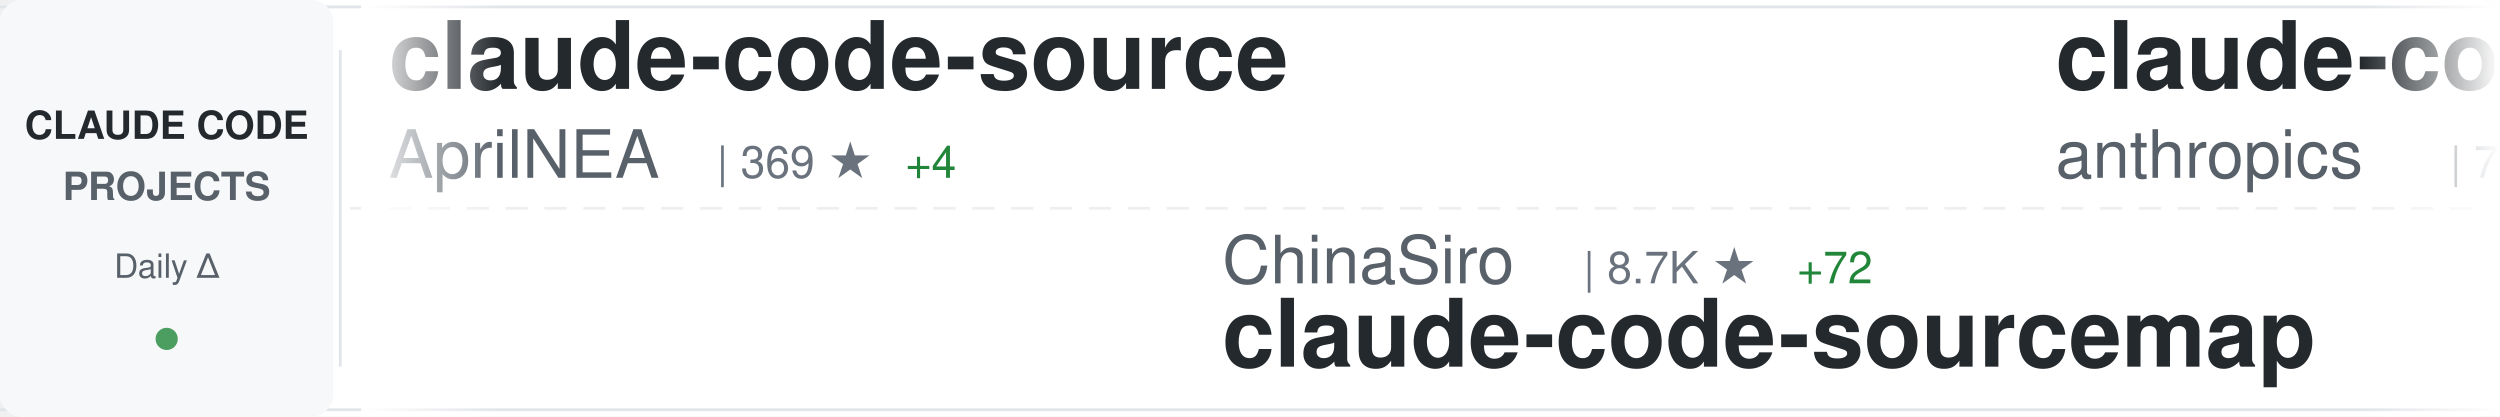
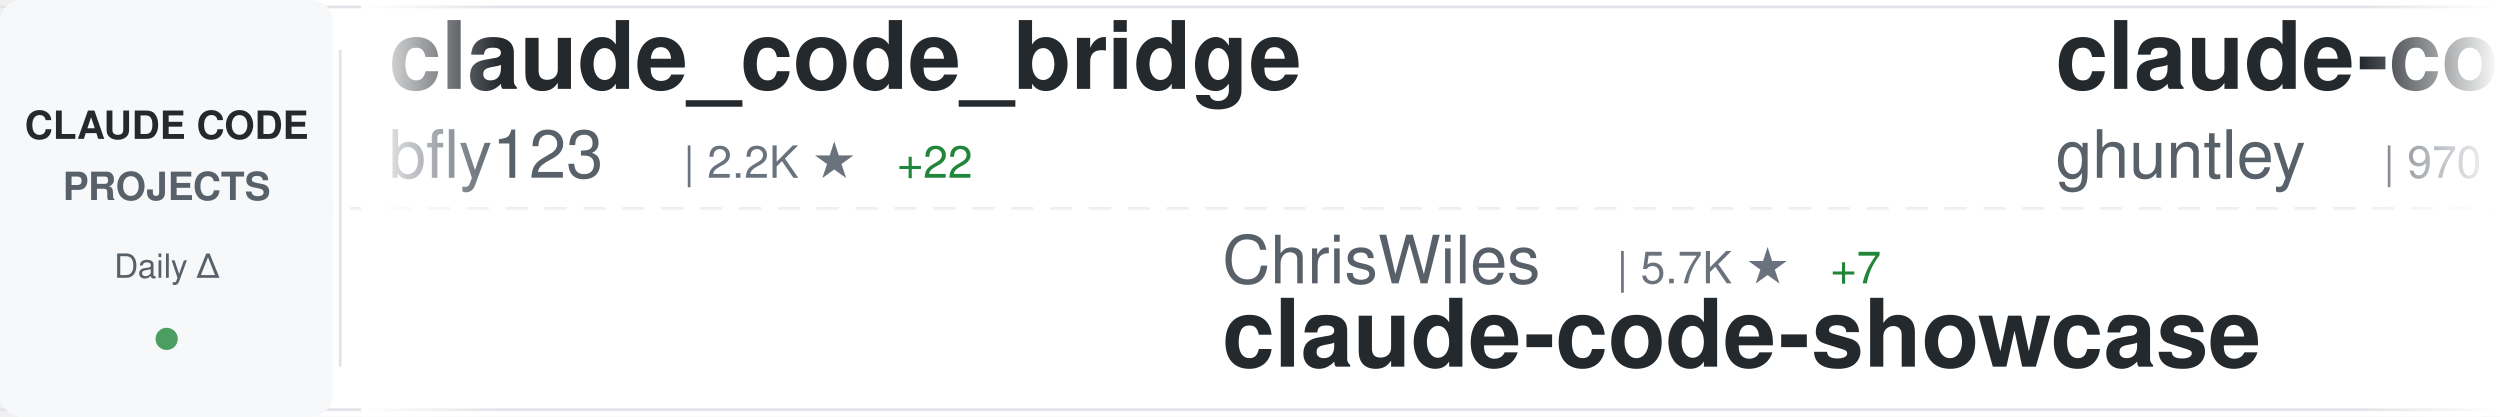
<svg xmlns="http://www.w3.org/2000/svg" width="900" height="150">
  <defs>
    <linearGradient id="awesomeLeftFade" x1="0%" y1="0%" x2="100%" y2="0%">
      <stop offset="0%" style="stop-color:#ffffff;stop-opacity:1" />
      <stop offset="100%" style="stop-color:#ffffff;stop-opacity:0" />
    </linearGradient>
    <linearGradient id="awesomeRightFade" x1="0%" y1="0%" x2="100%" y2="0%">
      <stop offset="0%" style="stop-color:#ffffff;stop-opacity:0" />
      <stop offset="100%" style="stop-color:#ffffff;stop-opacity:1" />
    </linearGradient>
  </defs>
  <rect width="900" height="150" fill="#ffffff" rx="8" />
  <rect x="0" y="2" width="900" height="1" fill="#e1e4e8" />
  <rect x="0" y="147" width="900" height="1" fill="#e1e4e8" />
  <line x1="0" y1="75" x2="900" y2="75" stroke="#e1e4e8" stroke-width="1" stroke-dasharray="8 6" opacity="0.6" />
  <rect x="0" y="0" width="120" height="150" fill="#f6f8fa" rx="8" />
  <text x="60" y="50" font-family="-apple-system, BlinkMacSystemFont, 'Segoe UI', Helvetica, Arial, sans-serif" font-size="14" font-weight="600" fill="#24292e" text-anchor="middle">CLAUDE CODE</text>
  <text x="60" y="72" font-family="-apple-system, BlinkMacSystemFont, 'Segoe UI', Helvetica, Arial, sans-serif" font-size="14" font-weight="600" fill="#586069" text-anchor="middle">PROJECTS</text>
  <text x="60" y="100" font-family="-apple-system, BlinkMacSystemFont, 'Segoe UI', Helvetica, Arial, sans-serif" font-size="12" font-weight="500" fill="#586069" text-anchor="middle">Daily Δ</text>
  <circle cx="60" cy="122" r="4" fill="#22863a" opacity="0.8" />
  <rect x="122" y="18" width="1" height="114" fill="#e1e4e8" />
  <clipPath id="awesomeTickerClip">
    <rect x="130" y="0" width="770" height="150" />
  </clipPath>
  <g clip-path="url(#awesomeTickerClip)">
    <g id="awesomeTickerItems">
      <animateTransform attributeName="transform" attributeType="XML" type="translate" from="0 0" to="-3000 0" dur="54s" repeatCount="indefinite" />
      <g transform="translate(0, 0)">
-         <text x="140" y="32" font-family="-apple-system, BlinkMacSystemFont, 'Segoe UI', Helvetica, Arial, sans-serif" font-size="34" font-weight="600" fill="#24292e">claude-code-source</text>
-         <text x="140" y="64" font-family="-apple-system, BlinkMacSystemFont, 'Segoe UI', Helvetica, Arial, sans-serif" font-size="24" font-weight="400" fill="#586069">AprilNEA</text>
-         <text x="258" y="64" font-family="-apple-system, BlinkMacSystemFont, 'Segoe UI', Helvetica, Arial, sans-serif" font-size="16" font-weight="500" fill="#6a737d">| 369 ★</text>
-         <text x="326" y="64" font-family="-apple-system, BlinkMacSystemFont, 'Segoe UI', Helvetica, Arial, sans-serif" font-size="16" font-weight="500" fill="#22863a"> +4</text>
+         <text x="140" y="32" font-family="-apple-system, BlinkMacSystemFont, 'Segoe UI', Helvetica, Arial, sans-serif" font-size="34" font-weight="600" fill="#24292e">claude_code_bridge</text>
+         <text x="140" y="64" font-family="-apple-system, BlinkMacSystemFont, 'Segoe UI', Helvetica, Arial, sans-serif" font-size="24" font-weight="400" fill="#586069">bfly123</text>
+         <text x="246" y="64" font-family="-apple-system, BlinkMacSystemFont, 'Segoe UI', Helvetica, Arial, sans-serif" font-size="16" font-weight="500" fill="#6a737d">| 2.2K ★</text>
+         <text x="323" y="64" font-family="-apple-system, BlinkMacSystemFont, 'Segoe UI', Helvetica, Arial, sans-serif" font-size="16" font-weight="500" fill="#22863a"> +22</text>
      </g>
      <g transform="translate(300, 0)">
-         <text x="140" y="102" font-family="-apple-system, BlinkMacSystemFont, 'Segoe UI', Helvetica, Arial, sans-serif" font-size="24" font-weight="400" fill="#586069">ChinaSiro</text>
-         <text x="270" y="102" font-family="-apple-system, BlinkMacSystemFont, 'Segoe UI', Helvetica, Arial, sans-serif" font-size="16" font-weight="500" fill="#6a737d">| 8.7K ★</text>
-         <text x="347" y="102" font-family="-apple-system, BlinkMacSystemFont, 'Segoe UI', Helvetica, Arial, sans-serif" font-size="16" font-weight="500" fill="#22863a"> +72</text>
-         <text x="140" y="132" font-family="-apple-system, BlinkMacSystemFont, 'Segoe UI', Helvetica, Arial, sans-serif" font-size="34" font-weight="600" fill="#24292e">claude-code-sourcemap</text>
+         <text x="140" y="102" font-family="-apple-system, BlinkMacSystemFont, 'Segoe UI', Helvetica, Arial, sans-serif" font-size="24" font-weight="400" fill="#586069">ChrisWiles</text>
+         <text x="282" y="102" font-family="-apple-system, BlinkMacSystemFont, 'Segoe UI', Helvetica, Arial, sans-serif" font-size="16" font-weight="500" fill="#6a737d">| 5.7K ★</text>
+         <text x="359" y="102" font-family="-apple-system, BlinkMacSystemFont, 'Segoe UI', Helvetica, Arial, sans-serif" font-size="16" font-weight="500" fill="#22863a"> +7</text>
+         <text x="140" y="132" font-family="-apple-system, BlinkMacSystemFont, 'Segoe UI', Helvetica, Arial, sans-serif" font-size="34" font-weight="600" fill="#24292e">claude-code-showcase</text>
      </g>
      <g transform="translate(600, 0)">
-         <text x="140" y="32" font-family="-apple-system, BlinkMacSystemFont, 'Segoe UI', Helvetica, Arial, sans-serif" font-size="34" font-weight="600" fill="#24292e">claude-code-base-action</text>
-         <text x="140" y="64" font-family="-apple-system, BlinkMacSystemFont, 'Segoe UI', Helvetica, Arial, sans-serif" font-size="24" font-weight="400" fill="#586069">anthropics</text>
-         <text x="282" y="64" font-family="-apple-system, BlinkMacSystemFont, 'Segoe UI', Helvetica, Arial, sans-serif" font-size="16" font-weight="500" fill="#6a737d">| 785 ★</text>
+         <text x="140" y="32" font-family="-apple-system, BlinkMacSystemFont, 'Segoe UI', Helvetica, Arial, sans-serif" font-size="34" font-weight="600" fill="#24292e">claude-code-source-code-...</text>
+         <text x="140" y="64" font-family="-apple-system, BlinkMacSystemFont, 'Segoe UI', Helvetica, Arial, sans-serif" font-size="24" font-weight="400" fill="#586069">ghuntley</text>
+         <text x="258" y="64" font-family="-apple-system, BlinkMacSystemFont, 'Segoe UI', Helvetica, Arial, sans-serif" font-size="16" font-weight="500" fill="#6a737d">| 970 ★</text>
+         <text x="326" y="64" font-family="-apple-system, BlinkMacSystemFont, 'Segoe UI', Helvetica, Arial, sans-serif" font-size="16" font-weight="500" fill="#22863a"> +2</text>
      </g>
      <g transform="translate(900, 0)">
-         <text x="140" y="102" font-family="-apple-system, BlinkMacSystemFont, 'Segoe UI', Helvetica, Arial, sans-serif" font-size="24" font-weight="400" fill="#586069">lorryjovens-hub</text>
-         <text x="342" y="102" font-family="-apple-system, BlinkMacSystemFont, 'Segoe UI', Helvetica, Arial, sans-serif" font-size="16" font-weight="500" fill="#6a737d">| 1.2K ★</text>
-         <text x="419" y="102" font-family="-apple-system, BlinkMacSystemFont, 'Segoe UI', Helvetica, Arial, sans-serif" font-size="16" font-weight="500" fill="#22863a"> +33</text>
-         <text x="140" y="132" font-family="-apple-system, BlinkMacSystemFont, 'Segoe UI', Helvetica, Arial, sans-serif" font-size="34" font-weight="600" fill="#24292e">claude-code-rust</text>
+         <text x="140" y="102" font-family="-apple-system, BlinkMacSystemFont, 'Segoe UI', Helvetica, Arial, sans-serif" font-size="24" font-weight="400" fill="#586069">xorespesp</text>
+         <text x="270" y="102" font-family="-apple-system, BlinkMacSystemFont, 'Segoe UI', Helvetica, Arial, sans-serif" font-size="16" font-weight="500" fill="#6a737d">| 208 ★</text>
+         <text x="140" y="132" font-family="-apple-system, BlinkMacSystemFont, 'Segoe UI', Helvetica, Arial, sans-serif" font-size="34" font-weight="600" fill="#24292e">claude-code</text>
      </g>
      <g transform="translate(1200, 0)">
        <text x="140" y="32" font-family="-apple-system, BlinkMacSystemFont, 'Segoe UI', Helvetica, Arial, sans-serif" font-size="34" font-weight="600" fill="#24292e">claude-code</text>
-         <text x="140" y="64" font-family="-apple-system, BlinkMacSystemFont, 'Segoe UI', Helvetica, Arial, sans-serif" font-size="24" font-weight="400" fill="#586069">freestylefly</text>
-         <text x="306" y="64" font-family="-apple-system, BlinkMacSystemFont, 'Segoe UI', Helvetica, Arial, sans-serif" font-size="16" font-weight="500" fill="#6a737d">| 119 ★</text>
+         <text x="140" y="64" font-family="-apple-system, BlinkMacSystemFont, 'Segoe UI', Helvetica, Arial, sans-serif" font-size="24" font-weight="400" fill="#586069">mehmoodosman</text>
+         <text x="306" y="64" font-family="-apple-system, BlinkMacSystemFont, 'Segoe UI', Helvetica, Arial, sans-serif" font-size="16" font-weight="500" fill="#6a737d">| 157 ★</text>
      </g>
      <g transform="translate(1500, 0)">
-         <text x="140" y="102" font-family="-apple-system, BlinkMacSystemFont, 'Segoe UI', Helvetica, Arial, sans-serif" font-size="24" font-weight="400" fill="#586069">Donchitos</text>
-         <text x="270" y="102" font-family="-apple-system, BlinkMacSystemFont, 'Segoe UI', Helvetica, Arial, sans-serif" font-size="16" font-weight="500" fill="#6a737d">| 8.4K ★</text>
-         <text x="347" y="102" font-family="-apple-system, BlinkMacSystemFont, 'Segoe UI', Helvetica, Arial, sans-serif" font-size="16" font-weight="500" fill="#22863a"> +84</text>
-         <text x="140" y="132" font-family="-apple-system, BlinkMacSystemFont, 'Segoe UI', Helvetica, Arial, sans-serif" font-size="34" font-weight="600" fill="#24292e">Claude-Code-Game-Studios</text>
+         <text x="140" y="102" font-family="-apple-system, BlinkMacSystemFont, 'Segoe UI', Helvetica, Arial, sans-serif" font-size="24" font-weight="400" fill="#586069">edmund-io</text>
+         <text x="270" y="102" font-family="-apple-system, BlinkMacSystemFont, 'Segoe UI', Helvetica, Arial, sans-serif" font-size="16" font-weight="500" fill="#6a737d">| 1.4K ★</text>
+         <text x="347" y="102" font-family="-apple-system, BlinkMacSystemFont, 'Segoe UI', Helvetica, Arial, sans-serif" font-size="16" font-weight="500" fill="#22863a"> +1</text>
+         <text x="140" y="132" font-family="-apple-system, BlinkMacSystemFont, 'Segoe UI', Helvetica, Arial, sans-serif" font-size="34" font-weight="600" fill="#24292e">edmunds-claude-code</text>
      </g>
      <g transform="translate(1800, 0)">
-         <text x="140" y="32" font-family="-apple-system, BlinkMacSystemFont, 'Segoe UI', Helvetica, Arial, sans-serif" font-size="34" font-weight="600" fill="#24292e">Claude-Code-Source-Study</text>
-         <text x="140" y="64" font-family="-apple-system, BlinkMacSystemFont, 'Segoe UI', Helvetica, Arial, sans-serif" font-size="24" font-weight="400" fill="#586069">luyao618</text>
-         <text x="258" y="64" font-family="-apple-system, BlinkMacSystemFont, 'Segoe UI', Helvetica, Arial, sans-serif" font-size="16" font-weight="500" fill="#6a737d">| 1.1K ★</text>
-         <text x="335" y="64" font-family="-apple-system, BlinkMacSystemFont, 'Segoe UI', Helvetica, Arial, sans-serif" font-size="16" font-weight="500" fill="#22863a"> +35</text>
+         <text x="140" y="32" font-family="-apple-system, BlinkMacSystemFont, 'Segoe UI', Helvetica, Arial, sans-serif" font-size="34" font-weight="600" fill="#24292e">claude-code-spec-workflo...</text>
+         <text x="140" y="64" font-family="-apple-system, BlinkMacSystemFont, 'Segoe UI', Helvetica, Arial, sans-serif" font-size="24" font-weight="400" fill="#586069">Pimzino</text>
+         <text x="246" y="64" font-family="-apple-system, BlinkMacSystemFont, 'Segoe UI', Helvetica, Arial, sans-serif" font-size="16" font-weight="500" fill="#6a737d">| 3.6K ★</text>
+         <text x="323" y="64" font-family="-apple-system, BlinkMacSystemFont, 'Segoe UI', Helvetica, Arial, sans-serif" font-size="16" font-weight="500" fill="#22863a"> +1</text>
      </g>
      <g transform="translate(2100, 0)">
-         <text x="140" y="102" font-family="-apple-system, BlinkMacSystemFont, 'Segoe UI', Helvetica, Arial, sans-serif" font-size="24" font-weight="400" fill="#586069">shanraisshan</text>
-         <text x="306" y="102" font-family="-apple-system, BlinkMacSystemFont, 'Segoe UI', Helvetica, Arial, sans-serif" font-size="16" font-weight="500" fill="#6a737d">| 33.1K ★</text>
-         <text x="392" y="102" font-family="-apple-system, BlinkMacSystemFont, 'Segoe UI', Helvetica, Arial, sans-serif" font-size="16" font-weight="500" fill="#22863a"> +263</text>
-         <text x="140" y="132" font-family="-apple-system, BlinkMacSystemFont, 'Segoe UI', Helvetica, Arial, sans-serif" font-size="34" font-weight="600" fill="#24292e">claude-code-best-practic...</text>
+         <text x="140" y="102" font-family="-apple-system, BlinkMacSystemFont, 'Segoe UI', Helvetica, Arial, sans-serif" font-size="24" font-weight="400" fill="#586069">codeaashu</text>
+         <text x="270" y="102" font-family="-apple-system, BlinkMacSystemFont, 'Segoe UI', Helvetica, Arial, sans-serif" font-size="16" font-weight="500" fill="#6a737d">| 1.9K ★</text>
+         <text x="347" y="102" font-family="-apple-system, BlinkMacSystemFont, 'Segoe UI', Helvetica, Arial, sans-serif" font-size="16" font-weight="500" fill="#22863a"> +57</text>
+         <text x="140" y="132" font-family="-apple-system, BlinkMacSystemFont, 'Segoe UI', Helvetica, Arial, sans-serif" font-size="34" font-weight="600" fill="#24292e">claude-code</text>
      </g>
      <g transform="translate(2400, 0)">
-         <text x="140" y="32" font-family="-apple-system, BlinkMacSystemFont, 'Segoe UI', Helvetica, Arial, sans-serif" font-size="34" font-weight="600" fill="#24292e">Claude-code</text>
-         <text x="140" y="64" font-family="-apple-system, BlinkMacSystemFont, 'Segoe UI', Helvetica, Arial, sans-serif" font-size="24" font-weight="400" fill="#586069">zstmfhy</text>
-         <text x="246" y="64" font-family="-apple-system, BlinkMacSystemFont, 'Segoe UI', Helvetica, Arial, sans-serif" font-size="16" font-weight="500" fill="#6a737d">| 190 ★</text>
-         <text x="314" y="64" font-family="-apple-system, BlinkMacSystemFont, 'Segoe UI', Helvetica, Arial, sans-serif" font-size="16" font-weight="500" fill="#22863a"> +1</text>
+         <text x="140" y="32" font-family="-apple-system, BlinkMacSystemFont, 'Segoe UI', Helvetica, Arial, sans-serif" font-size="34" font-weight="600" fill="#24292e">oh-my-claudecode</text>
+         <text x="140" y="64" font-family="-apple-system, BlinkMacSystemFont, 'Segoe UI', Helvetica, Arial, sans-serif" font-size="24" font-weight="400" fill="#586069">Yeachan-Heo</text>
+         <text x="294" y="64" font-family="-apple-system, BlinkMacSystemFont, 'Segoe UI', Helvetica, Arial, sans-serif" font-size="16" font-weight="500" fill="#6a737d">| 26.5K ★</text>
+         <text x="380" y="64" font-family="-apple-system, BlinkMacSystemFont, 'Segoe UI', Helvetica, Arial, sans-serif" font-size="16" font-weight="500" fill="#22863a"> +620</text>
      </g>
      <g transform="translate(2700, 0)">
-         <text x="140" y="102" font-family="-apple-system, BlinkMacSystemFont, 'Segoe UI', Helvetica, Arial, sans-serif" font-size="24" font-weight="400" fill="#586069">pedrohcgs</text>
-         <text x="270" y="102" font-family="-apple-system, BlinkMacSystemFont, 'Segoe UI', Helvetica, Arial, sans-serif" font-size="16" font-weight="500" fill="#6a737d">| 865 ★</text>
-         <text x="338" y="102" font-family="-apple-system, BlinkMacSystemFont, 'Segoe UI', Helvetica, Arial, sans-serif" font-size="16" font-weight="500" fill="#22863a"> +8</text>
-         <text x="140" y="132" font-family="-apple-system, BlinkMacSystemFont, 'Segoe UI', Helvetica, Arial, sans-serif" font-size="34" font-weight="600" fill="#24292e">claude-code-my-workflow</text>
+         <text x="140" y="102" font-family="-apple-system, BlinkMacSystemFont, 'Segoe UI', Helvetica, Arial, sans-serif" font-size="24" font-weight="400" fill="#586069">oboard</text>
+         <text x="234" y="102" font-family="-apple-system, BlinkMacSystemFont, 'Segoe UI', Helvetica, Arial, sans-serif" font-size="16" font-weight="500" fill="#6a737d">| 2.9K ★</text>
+         <text x="311" y="102" font-family="-apple-system, BlinkMacSystemFont, 'Segoe UI', Helvetica, Arial, sans-serif" font-size="16" font-weight="500" fill="#22863a"> +23</text>
+         <text x="140" y="132" font-family="-apple-system, BlinkMacSystemFont, 'Segoe UI', Helvetica, Arial, sans-serif" font-size="34" font-weight="600" fill="#24292e">claude-code-rev</text>
      </g>
      <g transform="translate(3000, 0)">
-         <text x="140" y="32" font-family="-apple-system, BlinkMacSystemFont, 'Segoe UI', Helvetica, Arial, sans-serif" font-size="34" font-weight="600" fill="#24292e">claude-code-source</text>
-         <text x="140" y="64" font-family="-apple-system, BlinkMacSystemFont, 'Segoe UI', Helvetica, Arial, sans-serif" font-size="24" font-weight="400" fill="#586069">AprilNEA</text>
-         <text x="258" y="64" font-family="-apple-system, BlinkMacSystemFont, 'Segoe UI', Helvetica, Arial, sans-serif" font-size="16" font-weight="500" fill="#6a737d">| 369 ★</text>
-         <text x="326" y="64" font-family="-apple-system, BlinkMacSystemFont, 'Segoe UI', Helvetica, Arial, sans-serif" font-size="16" font-weight="500" fill="#22863a"> +4</text>
+         <text x="140" y="32" font-family="-apple-system, BlinkMacSystemFont, 'Segoe UI', Helvetica, Arial, sans-serif" font-size="34" font-weight="600" fill="#24292e">claude_code_bridge</text>
+         <text x="140" y="64" font-family="-apple-system, BlinkMacSystemFont, 'Segoe UI', Helvetica, Arial, sans-serif" font-size="24" font-weight="400" fill="#586069">bfly123</text>
+         <text x="246" y="64" font-family="-apple-system, BlinkMacSystemFont, 'Segoe UI', Helvetica, Arial, sans-serif" font-size="16" font-weight="500" fill="#6a737d">| 2.2K ★</text>
+         <text x="323" y="64" font-family="-apple-system, BlinkMacSystemFont, 'Segoe UI', Helvetica, Arial, sans-serif" font-size="16" font-weight="500" fill="#22863a"> +22</text>
      </g>
      <g transform="translate(3300, 0)">
-         <text x="140" y="102" font-family="-apple-system, BlinkMacSystemFont, 'Segoe UI', Helvetica, Arial, sans-serif" font-size="24" font-weight="400" fill="#586069">ChinaSiro</text>
-         <text x="270" y="102" font-family="-apple-system, BlinkMacSystemFont, 'Segoe UI', Helvetica, Arial, sans-serif" font-size="16" font-weight="500" fill="#6a737d">| 8.7K ★</text>
-         <text x="347" y="102" font-family="-apple-system, BlinkMacSystemFont, 'Segoe UI', Helvetica, Arial, sans-serif" font-size="16" font-weight="500" fill="#22863a"> +72</text>
-         <text x="140" y="132" font-family="-apple-system, BlinkMacSystemFont, 'Segoe UI', Helvetica, Arial, sans-serif" font-size="34" font-weight="600" fill="#24292e">claude-code-sourcemap</text>
+         <text x="140" y="102" font-family="-apple-system, BlinkMacSystemFont, 'Segoe UI', Helvetica, Arial, sans-serif" font-size="24" font-weight="400" fill="#586069">ChrisWiles</text>
+         <text x="282" y="102" font-family="-apple-system, BlinkMacSystemFont, 'Segoe UI', Helvetica, Arial, sans-serif" font-size="16" font-weight="500" fill="#6a737d">| 5.7K ★</text>
+         <text x="359" y="102" font-family="-apple-system, BlinkMacSystemFont, 'Segoe UI', Helvetica, Arial, sans-serif" font-size="16" font-weight="500" fill="#22863a"> +7</text>
+         <text x="140" y="132" font-family="-apple-system, BlinkMacSystemFont, 'Segoe UI', Helvetica, Arial, sans-serif" font-size="34" font-weight="600" fill="#24292e">claude-code-showcase</text>
      </g>
      <g transform="translate(3600, 0)">
-         <text x="140" y="32" font-family="-apple-system, BlinkMacSystemFont, 'Segoe UI', Helvetica, Arial, sans-serif" font-size="34" font-weight="600" fill="#24292e">claude-code-base-action</text>
-         <text x="140" y="64" font-family="-apple-system, BlinkMacSystemFont, 'Segoe UI', Helvetica, Arial, sans-serif" font-size="24" font-weight="400" fill="#586069">anthropics</text>
-         <text x="282" y="64" font-family="-apple-system, BlinkMacSystemFont, 'Segoe UI', Helvetica, Arial, sans-serif" font-size="16" font-weight="500" fill="#6a737d">| 785 ★</text>
+         <text x="140" y="32" font-family="-apple-system, BlinkMacSystemFont, 'Segoe UI', Helvetica, Arial, sans-serif" font-size="34" font-weight="600" fill="#24292e">claude-code-source-code-...</text>
+         <text x="140" y="64" font-family="-apple-system, BlinkMacSystemFont, 'Segoe UI', Helvetica, Arial, sans-serif" font-size="24" font-weight="400" fill="#586069">ghuntley</text>
+         <text x="258" y="64" font-family="-apple-system, BlinkMacSystemFont, 'Segoe UI', Helvetica, Arial, sans-serif" font-size="16" font-weight="500" fill="#6a737d">| 970 ★</text>
+         <text x="326" y="64" font-family="-apple-system, BlinkMacSystemFont, 'Segoe UI', Helvetica, Arial, sans-serif" font-size="16" font-weight="500" fill="#22863a"> +2</text>
      </g>
      <g transform="translate(3900, 0)">
-         <text x="140" y="102" font-family="-apple-system, BlinkMacSystemFont, 'Segoe UI', Helvetica, Arial, sans-serif" font-size="24" font-weight="400" fill="#586069">lorryjovens-hub</text>
-         <text x="342" y="102" font-family="-apple-system, BlinkMacSystemFont, 'Segoe UI', Helvetica, Arial, sans-serif" font-size="16" font-weight="500" fill="#6a737d">| 1.2K ★</text>
-         <text x="419" y="102" font-family="-apple-system, BlinkMacSystemFont, 'Segoe UI', Helvetica, Arial, sans-serif" font-size="16" font-weight="500" fill="#22863a"> +33</text>
-         <text x="140" y="132" font-family="-apple-system, BlinkMacSystemFont, 'Segoe UI', Helvetica, Arial, sans-serif" font-size="34" font-weight="600" fill="#24292e">claude-code-rust</text>
+         <text x="140" y="102" font-family="-apple-system, BlinkMacSystemFont, 'Segoe UI', Helvetica, Arial, sans-serif" font-size="24" font-weight="400" fill="#586069">xorespesp</text>
+         <text x="270" y="102" font-family="-apple-system, BlinkMacSystemFont, 'Segoe UI', Helvetica, Arial, sans-serif" font-size="16" font-weight="500" fill="#6a737d">| 208 ★</text>
+         <text x="140" y="132" font-family="-apple-system, BlinkMacSystemFont, 'Segoe UI', Helvetica, Arial, sans-serif" font-size="34" font-weight="600" fill="#24292e">claude-code</text>
      </g>
    </g>
  </g>
  <rect x="130" y="0" width="50" height="150" fill="url(#awesomeLeftFade)" />
  <rect x="850" y="0" width="50" height="150" fill="url(#awesomeRightFade)" />
</svg>
